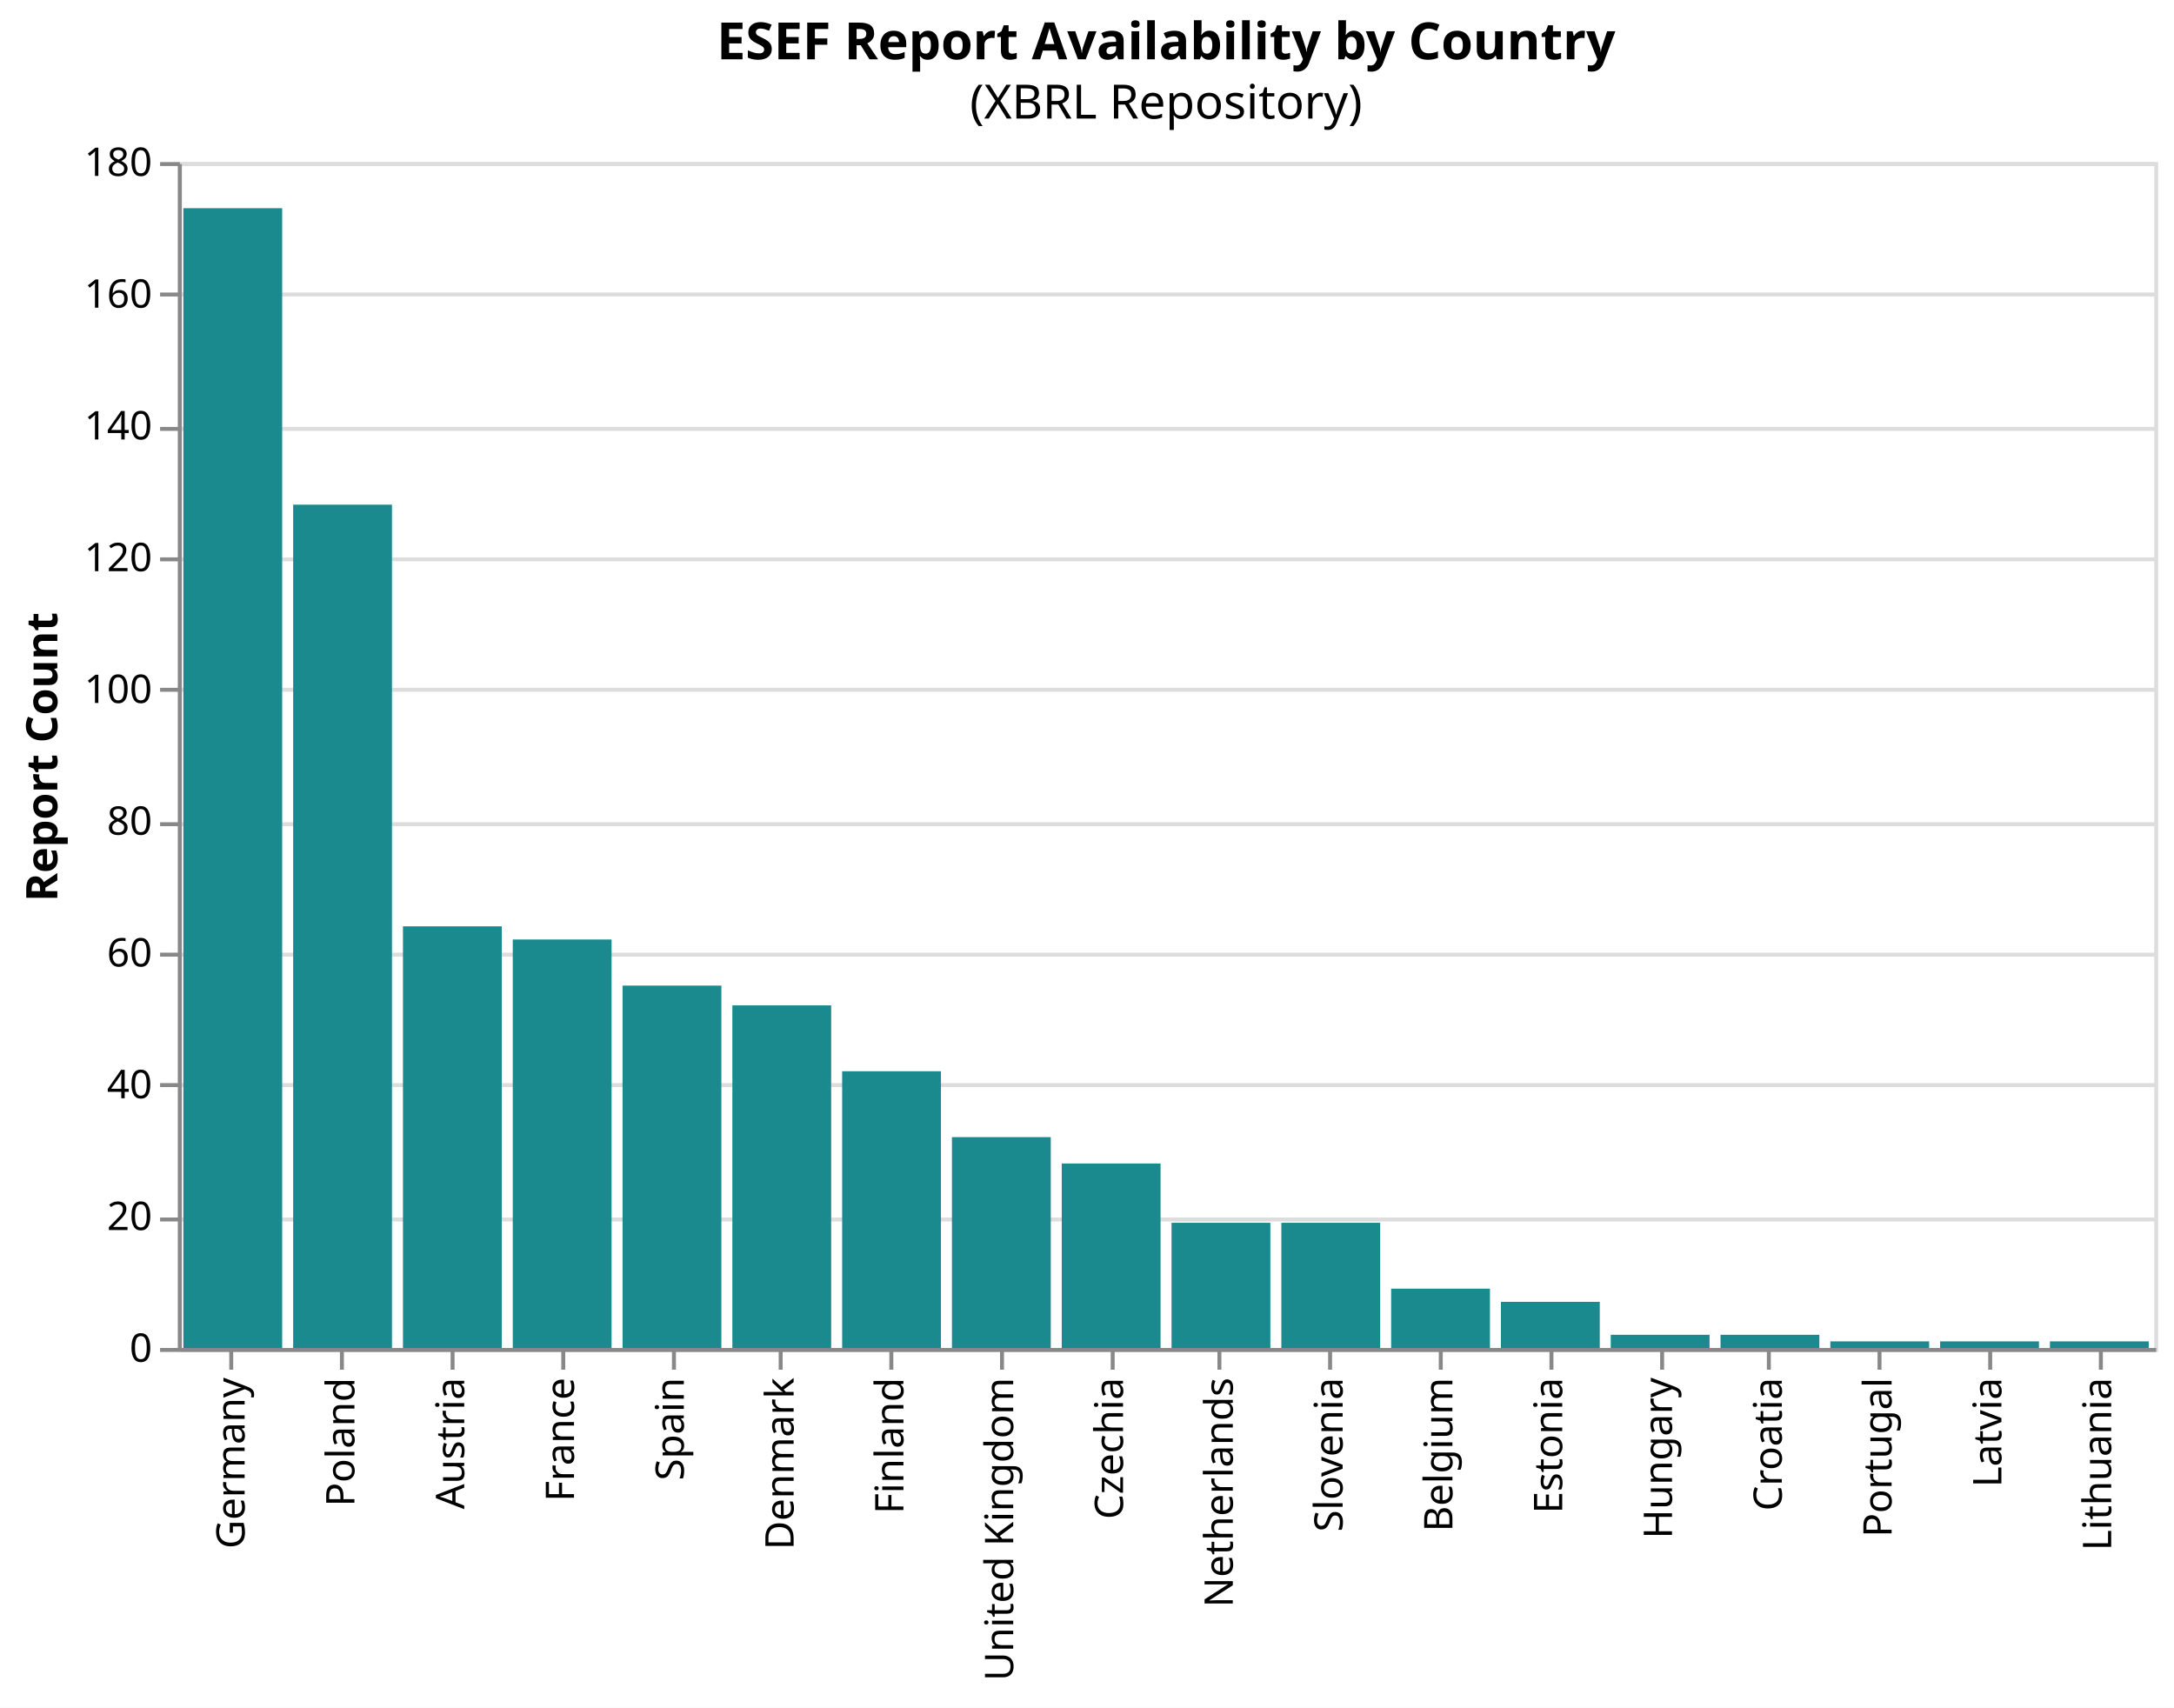
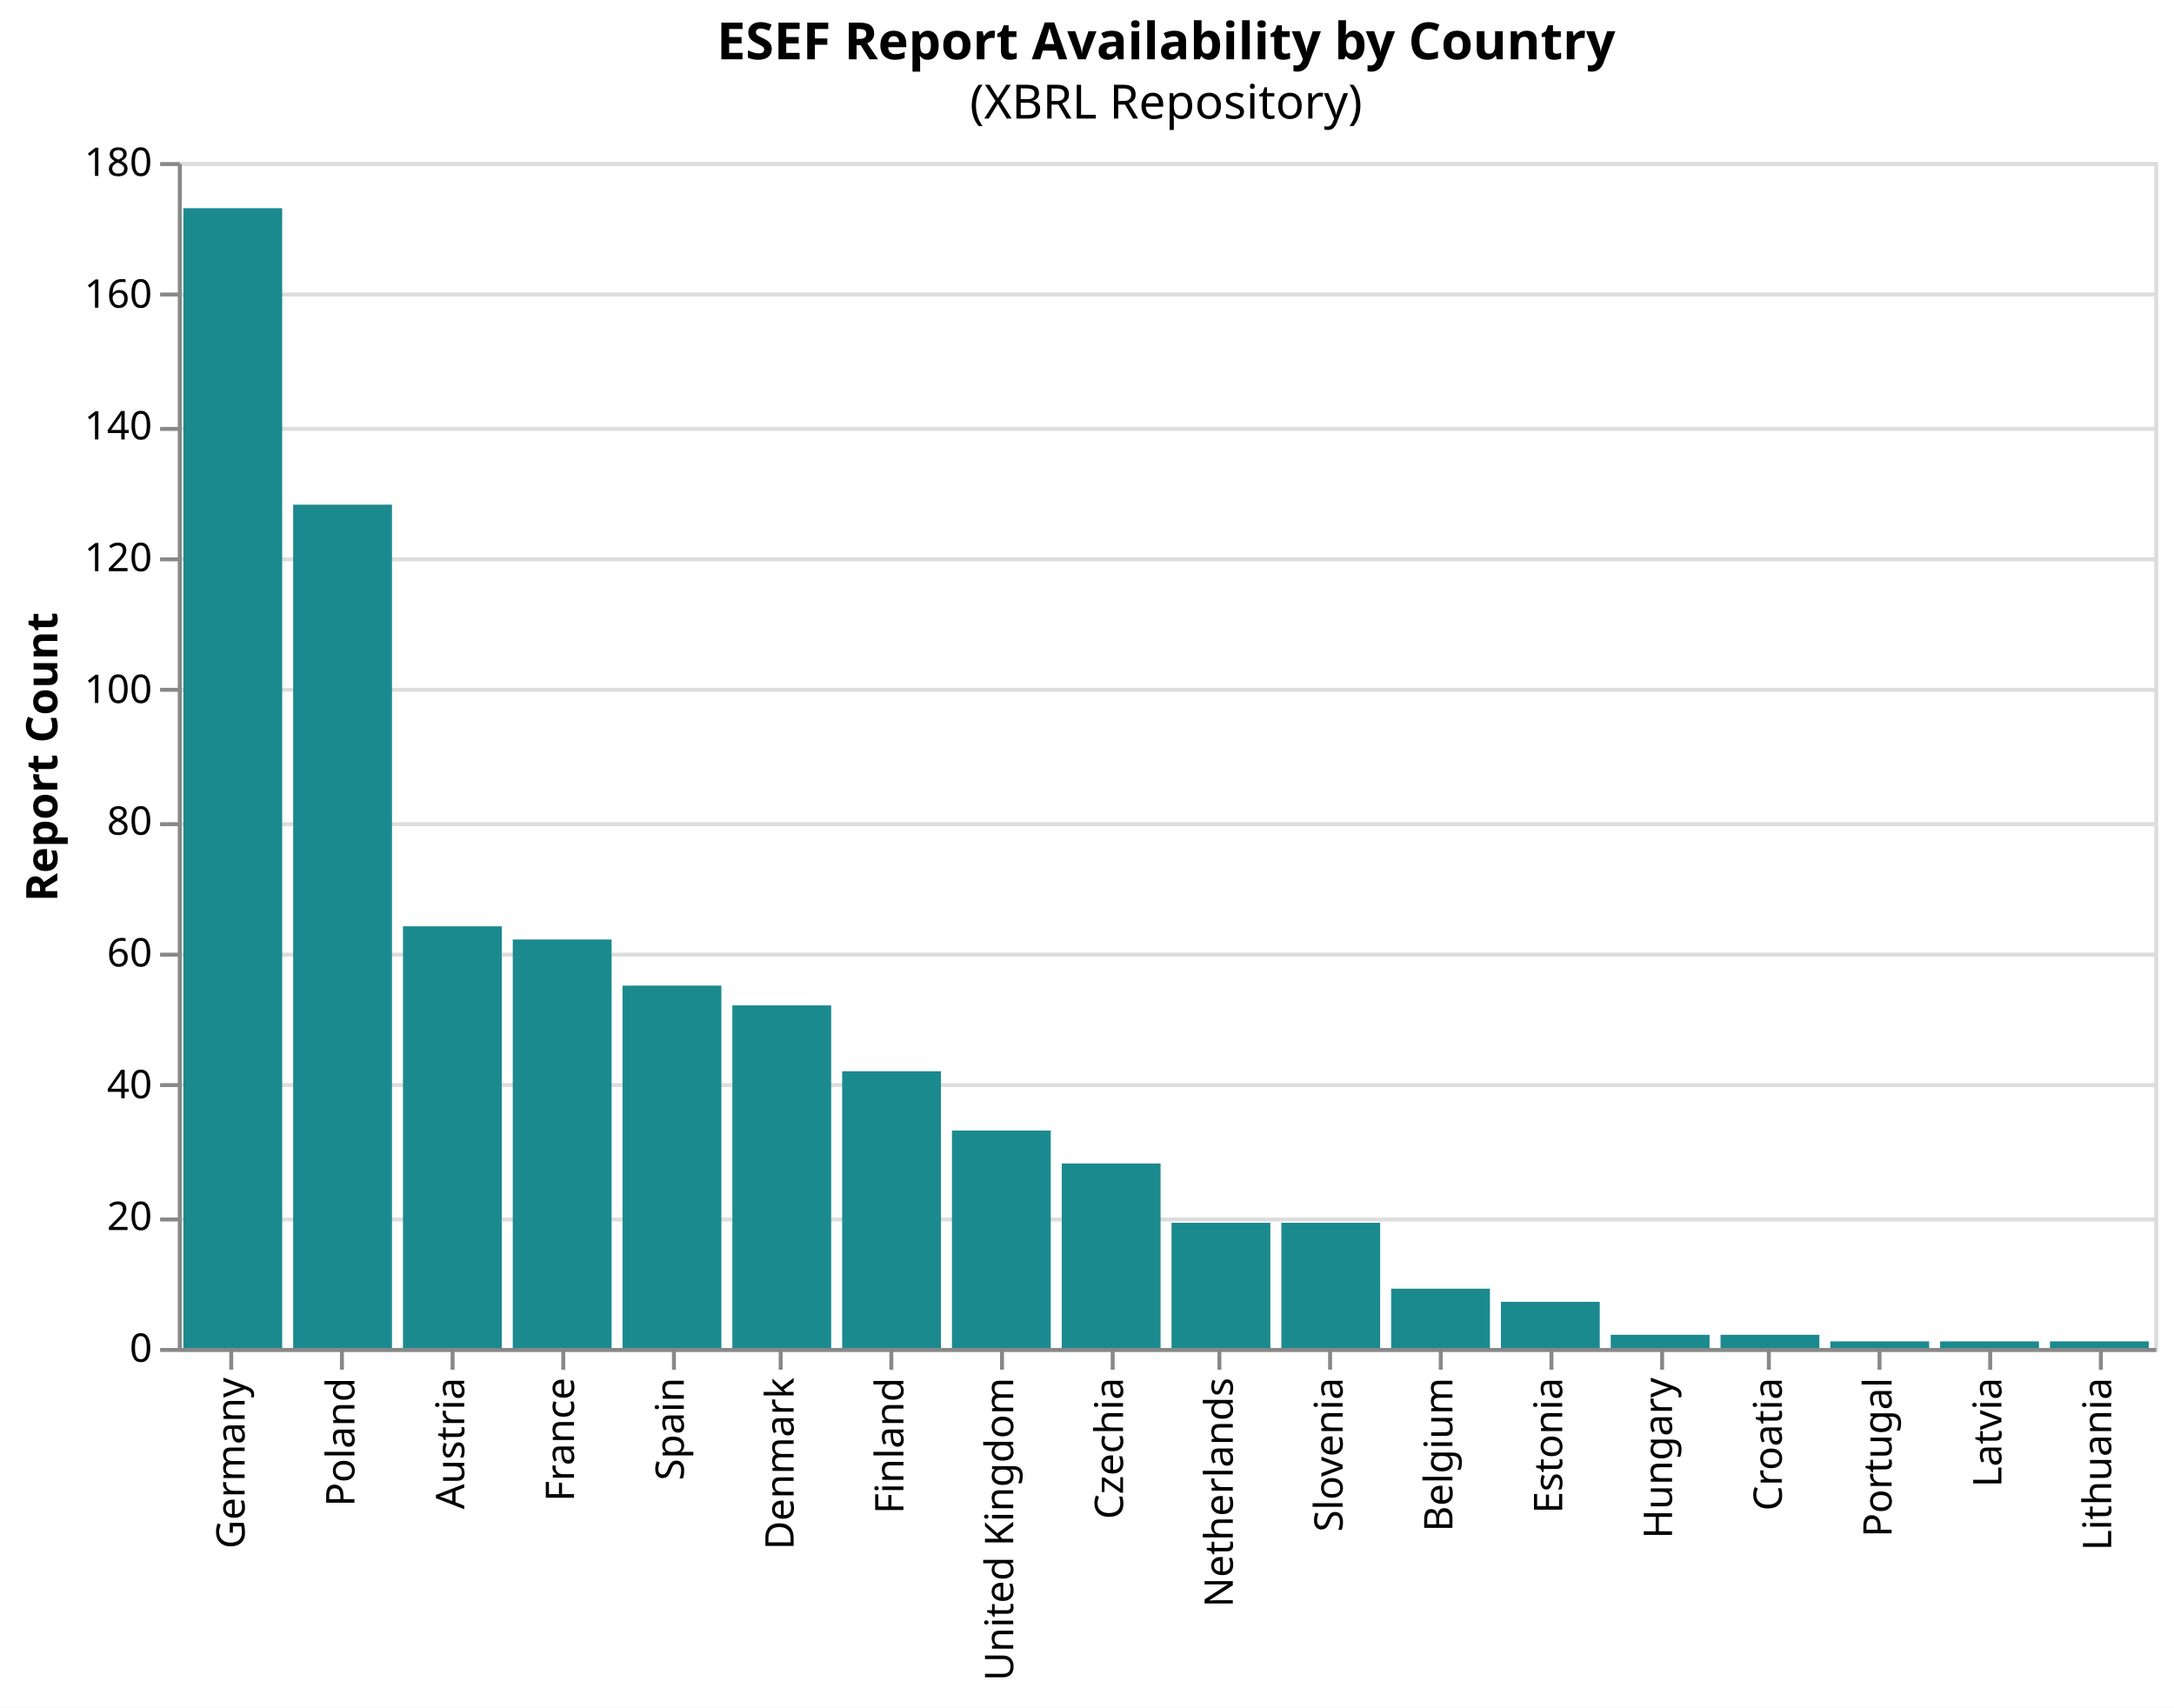
<svg xmlns="http://www.w3.org/2000/svg" version="1.1" class="marks" width="550" height="432" viewBox="0 0 550 432">
  <rect width="550" height="432" fill="white" />
  <g fill="none" stroke-miterlimit="10" transform="translate(45,41)">
    <g class="mark-group role-frame root" role="graphics-object" aria-roledescription="group mark container">
      <g transform="translate(0,0)">
        <path class="background" aria-hidden="true" d="M0.5,0.5h500v300h-500Z" stroke="#ddd" />
        <g>
          <g class="mark-group role-axis" aria-hidden="true">
            <g transform="translate(0.5,0.5)">
              <path class="background" aria-hidden="true" d="M0,0h0v0h0Z" pointer-events="none" />
              <g>
                <g class="mark-rule role-axis-grid" pointer-events="none">
                  <line transform="translate(0,300)" x2="500" y2="0" stroke="#ddd" stroke-width="1" opacity="1" />
                  <line transform="translate(0,267)" x2="500" y2="0" stroke="#ddd" stroke-width="1" opacity="1" />
                  <line transform="translate(0,233)" x2="500" y2="0" stroke="#ddd" stroke-width="1" opacity="1" />
                  <line transform="translate(0,200)" x2="500" y2="0" stroke="#ddd" stroke-width="1" opacity="1" />
                  <line transform="translate(0,167)" x2="500" y2="0" stroke="#ddd" stroke-width="1" opacity="1" />
                  <line transform="translate(0,133)" x2="500" y2="0" stroke="#ddd" stroke-width="1" opacity="1" />
                  <line transform="translate(0,100)" x2="500" y2="0" stroke="#ddd" stroke-width="1" opacity="1" />
                  <line transform="translate(0,67)" x2="500" y2="0" stroke="#ddd" stroke-width="1" opacity="1" />
                  <line transform="translate(0,33)" x2="500" y2="0" stroke="#ddd" stroke-width="1" opacity="1" />
                  <line transform="translate(0,0)" x2="500" y2="0" stroke="#ddd" stroke-width="1" opacity="1" />
                </g>
              </g>
              <path class="foreground" aria-hidden="true" d="" pointer-events="none" display="none" />
            </g>
          </g>
          <g class="mark-group role-axis" role="graphics-symbol" aria-roledescription="axis" aria-label="X-axis for a discrete scale with 18 values: Germany, Poland, Austria, France, Spain, ending with Lithuania">
            <g transform="translate(0.5,300.5)">
              <path class="background" aria-hidden="true" d="M0,0h0v0h0Z" pointer-events="none" />
              <g>
                <g class="mark-rule role-axis-tick" pointer-events="none">
                  <line transform="translate(13,0)" x2="0" y2="5" stroke="#888" stroke-width="1" opacity="1" />
                  <line transform="translate(41,0)" x2="0" y2="5" stroke="#888" stroke-width="1" opacity="1" />
                  <line transform="translate(69,0)" x2="0" y2="5" stroke="#888" stroke-width="1" opacity="1" />
                  <line transform="translate(97,0)" x2="0" y2="5" stroke="#888" stroke-width="1" opacity="1" />
                  <line transform="translate(125,0)" x2="0" y2="5" stroke="#888" stroke-width="1" opacity="1" />
                  <line transform="translate(152,0)" x2="0" y2="5" stroke="#888" stroke-width="1" opacity="1" />
                  <line transform="translate(180,0)" x2="0" y2="5" stroke="#888" stroke-width="1" opacity="1" />
                  <line transform="translate(208,0)" x2="0" y2="5" stroke="#888" stroke-width="1" opacity="1" />
                  <line transform="translate(236,0)" x2="0" y2="5" stroke="#888" stroke-width="1" opacity="1" />
                  <line transform="translate(263,0)" x2="0" y2="5" stroke="#888" stroke-width="1" opacity="1" />
                  <line transform="translate(291,0)" x2="0" y2="5" stroke="#888" stroke-width="1" opacity="1" />
                  <line transform="translate(319,0)" x2="0" y2="5" stroke="#888" stroke-width="1" opacity="1" />
                  <line transform="translate(347,0)" x2="0" y2="5" stroke="#888" stroke-width="1" opacity="1" />
                  <line transform="translate(375,0)" x2="0" y2="5" stroke="#888" stroke-width="1" opacity="1" />
                  <line transform="translate(402,0)" x2="0" y2="5" stroke="#888" stroke-width="1" opacity="1" />
                  <line transform="translate(430,0)" x2="0" y2="5" stroke="#888" stroke-width="1" opacity="1" />
                  <line transform="translate(458,0)" x2="0" y2="5" stroke="#888" stroke-width="1" opacity="1" />
                  <line transform="translate(486,0)" x2="0" y2="5" stroke="#888" stroke-width="1" opacity="1" />
                </g>
                <g class="mark-text role-axis-label" pointer-events="none">
                  <text text-anchor="end" transform="translate(13.38889,7) rotate(270) translate(0,3)" font-family="sans-serif" font-size="10px" fill="#000" opacity="1">Germany</text>
                  <text text-anchor="end" transform="translate(41.16667,7) rotate(270) translate(0,3)" font-family="sans-serif" font-size="10px" fill="#000" opacity="1">Poland</text>
                  <text text-anchor="end" transform="translate(68.94444,7) rotate(270) translate(0,3)" font-family="sans-serif" font-size="10px" fill="#000" opacity="1">Austria</text>
                  <text text-anchor="end" transform="translate(96.72222,7) rotate(270) translate(0,3)" font-family="sans-serif" font-size="10px" fill="#000" opacity="1">France</text>
                  <text text-anchor="end" transform="translate(124.5,7) rotate(270) translate(0,3)" font-family="sans-serif" font-size="10px" fill="#000" opacity="1">Spain</text>
                  <text text-anchor="end" transform="translate(152.2778,7) rotate(270) translate(0,3)" font-family="sans-serif" font-size="10px" fill="#000" opacity="1">Denmark</text>
                  <text text-anchor="end" transform="translate(180.0556,7) rotate(270) translate(0,3)" font-family="sans-serif" font-size="10px" fill="#000" opacity="1">Finland</text>
                  <text text-anchor="end" transform="translate(207.8333,7) rotate(270) translate(0,3)" font-family="sans-serif" font-size="10px" fill="#000" opacity="1">United Kingdom</text>
                  <text text-anchor="end" transform="translate(235.6111,7) rotate(270) translate(0,3)" font-family="sans-serif" font-size="10px" fill="#000" opacity="1">Czechia</text>
                  <text text-anchor="end" transform="translate(263.3889,7) rotate(270) translate(0,3)" font-family="sans-serif" font-size="10px" fill="#000" opacity="1">Netherlands</text>
                  <text text-anchor="end" transform="translate(291.1667,7) rotate(270) translate(0,3)" font-family="sans-serif" font-size="10px" fill="#000" opacity="1">Slovenia</text>
                  <text text-anchor="end" transform="translate(318.9444,7) rotate(270) translate(0,3)" font-family="sans-serif" font-size="10px" fill="#000" opacity="1">Belgium</text>
                  <text text-anchor="end" transform="translate(346.7222,7) rotate(270) translate(0,3)" font-family="sans-serif" font-size="10px" fill="#000" opacity="1">Estonia</text>
                  <text text-anchor="end" transform="translate(374.5,7) rotate(270) translate(0,3)" font-family="sans-serif" font-size="10px" fill="#000" opacity="1">Hungary</text>
                  <text text-anchor="end" transform="translate(402.2778,7) rotate(270) translate(0,3)" font-family="sans-serif" font-size="10px" fill="#000" opacity="1">Croatia</text>
                  <text text-anchor="end" transform="translate(430.0556,7) rotate(270) translate(0,3)" font-family="sans-serif" font-size="10px" fill="#000" opacity="1">Portugal</text>
                  <text text-anchor="end" transform="translate(457.8333,7) rotate(270) translate(0,3)" font-family="sans-serif" font-size="10px" fill="#000" opacity="1">Latvia</text>
                  <text text-anchor="end" transform="translate(485.6111,7) rotate(270) translate(0,3)" font-family="sans-serif" font-size="10px" fill="#000" opacity="1">Lithuania</text>
                </g>
                <g class="mark-rule role-axis-domain" pointer-events="none">
                  <line transform="translate(0,0)" x2="500" y2="0" stroke="#888" stroke-width="1" opacity="1" />
                </g>
              </g>
              <path class="foreground" aria-hidden="true" d="" pointer-events="none" display="none" />
            </g>
          </g>
          <g class="mark-group role-axis" role="graphics-symbol" aria-roledescription="axis" aria-label="Y-axis titled 'Report Count' for a linear scale with values from 0 to 180">
            <g transform="translate(0.5,0.5)">
              <path class="background" aria-hidden="true" d="M0,0h0v0h0Z" pointer-events="none" />
              <g>
                <g class="mark-rule role-axis-tick" pointer-events="none">
                  <line transform="translate(0,300)" x2="-5" y2="0" stroke="#888" stroke-width="1" opacity="1" />
                  <line transform="translate(0,267)" x2="-5" y2="0" stroke="#888" stroke-width="1" opacity="1" />
                  <line transform="translate(0,233)" x2="-5" y2="0" stroke="#888" stroke-width="1" opacity="1" />
                  <line transform="translate(0,200)" x2="-5" y2="0" stroke="#888" stroke-width="1" opacity="1" />
                  <line transform="translate(0,167)" x2="-5" y2="0" stroke="#888" stroke-width="1" opacity="1" />
                  <line transform="translate(0,133)" x2="-5" y2="0" stroke="#888" stroke-width="1" opacity="1" />
                  <line transform="translate(0,100)" x2="-5" y2="0" stroke="#888" stroke-width="1" opacity="1" />
                  <line transform="translate(0,67)" x2="-5" y2="0" stroke="#888" stroke-width="1" opacity="1" />
                  <line transform="translate(0,33)" x2="-5" y2="0" stroke="#888" stroke-width="1" opacity="1" />
                  <line transform="translate(0,0)" x2="-5" y2="0" stroke="#888" stroke-width="1" opacity="1" />
                </g>
                <g class="mark-text role-axis-label" pointer-events="none">
                  <text text-anchor="end" transform="translate(-7,303)" font-family="sans-serif" font-size="10px" fill="#000" opacity="1">0</text>
                  <text text-anchor="end" transform="translate(-7,269.6667)" font-family="sans-serif" font-size="10px" fill="#000" opacity="1">20</text>
                  <text text-anchor="end" transform="translate(-7,236.3333)" font-family="sans-serif" font-size="10px" fill="#000" opacity="1">40</text>
                  <text text-anchor="end" transform="translate(-7,203)" font-family="sans-serif" font-size="10px" fill="#000" opacity="1">60</text>
                  <text text-anchor="end" transform="translate(-7,169.6667)" font-family="sans-serif" font-size="10px" fill="#000" opacity="1">80</text>
                  <text text-anchor="end" transform="translate(-7,136.3333)" font-family="sans-serif" font-size="10px" fill="#000" opacity="1">100</text>
                  <text text-anchor="end" transform="translate(-7,103)" font-family="sans-serif" font-size="10px" fill="#000" opacity="1">120</text>
                  <text text-anchor="end" transform="translate(-7,69.66667)" font-family="sans-serif" font-size="10px" fill="#000" opacity="1">140</text>
                  <text text-anchor="end" transform="translate(-7,36.33333)" font-family="sans-serif" font-size="10px" fill="#000" opacity="1">160</text>
                  <text text-anchor="end" transform="translate(-7,3)" font-family="sans-serif" font-size="10px" fill="#000" opacity="1">180</text>
                </g>
                <g class="mark-rule role-axis-domain" pointer-events="none">
                  <line transform="translate(0,300)" x2="0" y2="-300" stroke="#888" stroke-width="1" opacity="1" />
                </g>
                <g class="mark-text role-axis-title" pointer-events="none">
                  <text text-anchor="middle" transform="translate(-29,150) rotate(-90) translate(0,-2)" font-family="sans-serif" font-size="11px" font-weight="bold" fill="#000" opacity="1">Report Count</text>
                </g>
              </g>
              <path class="foreground" aria-hidden="true" d="" pointer-events="none" display="none" />
            </g>
          </g>
          <g class="mark-rect role-mark marks" role="graphics-object" aria-roledescription="rect mark container">
+             <path aria-label="country: Spain; Report Count: 55" role="graphics-symbol" aria-roledescription="bar" d="M112.5,208.333h25v91.667h-25Z" fill="#1b8a8f" />
+             <path aria-label="country: France; Report Count: 62" role="graphics-symbol" aria-roledescription="bar" d="M84.722,196.667h25v103.333h-25Z" fill="#1b8a8f" />
            <path aria-label="country: Germany; Report Count: 173" role="graphics-symbol" aria-roledescription="bar" d="M1.389,11.667h25v288.333h-25Z" fill="#1b8a8f" />
-             <path aria-label="country: France; Report Count: 62" role="graphics-symbol" aria-roledescription="bar" d="M84.722,196.667h25v103.333h-25Z" fill="#1b8a8f" />
+             <path aria-label="country: Netherlands; Report Count: 19" role="graphics-symbol" aria-roledescription="bar" d="M251.389,268.333h25v31.667h-25Z" fill="#1b8a8f" />
+             <path aria-label="country: Austria; Report Count: 64" role="graphics-symbol" aria-roledescription="bar" d="M56.944,193.333h25v106.667h-25Z" fill="#1b8a8f" />
            <path aria-label="country: Poland; Report Count: 128" role="graphics-symbol" aria-roledescription="bar" d="M29.167,86.667h25v213.333h-25Z" fill="#1b8a8f" />
-             <path aria-label="country: Spain; Report Count: 55" role="graphics-symbol" aria-roledescription="bar" d="M112.5,208.333h25v91.667h-25Z" fill="#1b8a8f" />
-             <path aria-label="country: Austria; Report Count: 64" role="graphics-symbol" aria-roledescription="bar" d="M56.944,193.333h25v106.667h-25Z" fill="#1b8a8f" />
+             <path aria-label="country: United Kingdom; Report Count: 33" role="graphics-symbol" aria-roledescription="bar" d="M195.833,245h25v55h-25Z" fill="#1b8a8f" />
+             <path aria-label="country: Denmark; Report Count: 52" role="graphics-symbol" aria-roledescription="bar" d="M140.278,213.333h25v86.667h-25Z" fill="#1b8a8f" />
            <path aria-label="country: Finland; Report Count: 42" role="graphics-symbol" aria-roledescription="bar" d="M168.056,230h25v70h-25Z" fill="#1b8a8f" />
-             <path aria-label="country: Denmark; Report Count: 52" role="graphics-symbol" aria-roledescription="bar" d="M140.278,213.333h25v86.667h-25Z" fill="#1b8a8f" />
-             <path aria-label="country: United Kingdom; Report Count: 32" role="graphics-symbol" aria-roledescription="bar" d="M195.833,246.667h25v53.333h-25Z" fill="#1b8a8f" />
-             <path aria-label="country: Netherlands; Report Count: 19" role="graphics-symbol" aria-roledescription="bar" d="M251.389,268.333h25v31.667h-25Z" fill="#1b8a8f" />
            <path aria-label="country: Czechia; Report Count: 28" role="graphics-symbol" aria-roledescription="bar" d="M223.611,253.333h25v46.667h-25Z" fill="#1b8a8f" />
            <path aria-label="country: Slovenia; Report Count: 19" role="graphics-symbol" aria-roledescription="bar" d="M279.167,268.333h25v31.667h-25Z" fill="#1b8a8f" />
            <path aria-label="country: Portugal; Report Count: 1" role="graphics-symbol" aria-roledescription="bar" d="M418.056,298.333h25v1.667h-25Z" fill="#1b8a8f" />
            <path aria-label="country: Latvia; Report Count: 1" role="graphics-symbol" aria-roledescription="bar" d="M445.833,298.333h25v1.667h-25Z" fill="#1b8a8f" />
            <path aria-label="country: Belgium; Report Count: 9" role="graphics-symbol" aria-roledescription="bar" d="M306.944,285h25v15h-25Z" fill="#1b8a8f" />
            <path aria-label="country: Estonia; Report Count: 7" role="graphics-symbol" aria-roledescription="bar" d="M334.722,288.333h25v11.667h-25Z" fill="#1b8a8f" />
            <path aria-label="country: Lithuania; Report Count: 1" role="graphics-symbol" aria-roledescription="bar" d="M473.611,298.333h25v1.667h-25Z" fill="#1b8a8f" />
            <path aria-label="country: Hungary; Report Count: 2" role="graphics-symbol" aria-roledescription="bar" d="M362.5,296.667h25v3.333h-25Z" fill="#1b8a8f" />
            <path aria-label="country: Croatia; Report Count: 2" role="graphics-symbol" aria-roledescription="bar" d="M390.278,296.667h25v3.333h-25Z" fill="#1b8a8f" />
          </g>
          <g class="mark-group role-title">
            <g transform="translate(250,-36)">
              <path class="background" aria-hidden="true" d="M0,0h0v0h0Z" pointer-events="none" />
              <g>
                <g class="mark-text role-title-text" role="graphics-symbol" aria-roledescription="title" aria-label="Title text 'ESEF Report Availability by Country'" pointer-events="none">
                  <text text-anchor="middle" transform="translate(0,10)" font-family="sans-serif" font-size="13px" font-weight="bold" fill="#000" opacity="1">ESEF Report Availability by Country</text>
                </g>
                <g class="mark-text role-title-subtitle" role="graphics-symbol" aria-roledescription="subtitle" aria-label="Subtitle text '(XBRL Repository)'" pointer-events="none">
                  <text text-anchor="middle" transform="translate(0,25)" font-family="sans-serif" font-size="12px" fill="#000" opacity="1">(XBRL Repository)</text>
                </g>
              </g>
              <path class="foreground" aria-hidden="true" d="" pointer-events="none" display="none" />
            </g>
          </g>
        </g>
        <path class="foreground" aria-hidden="true" d="" display="none" />
      </g>
    </g>
  </g>
</svg>
